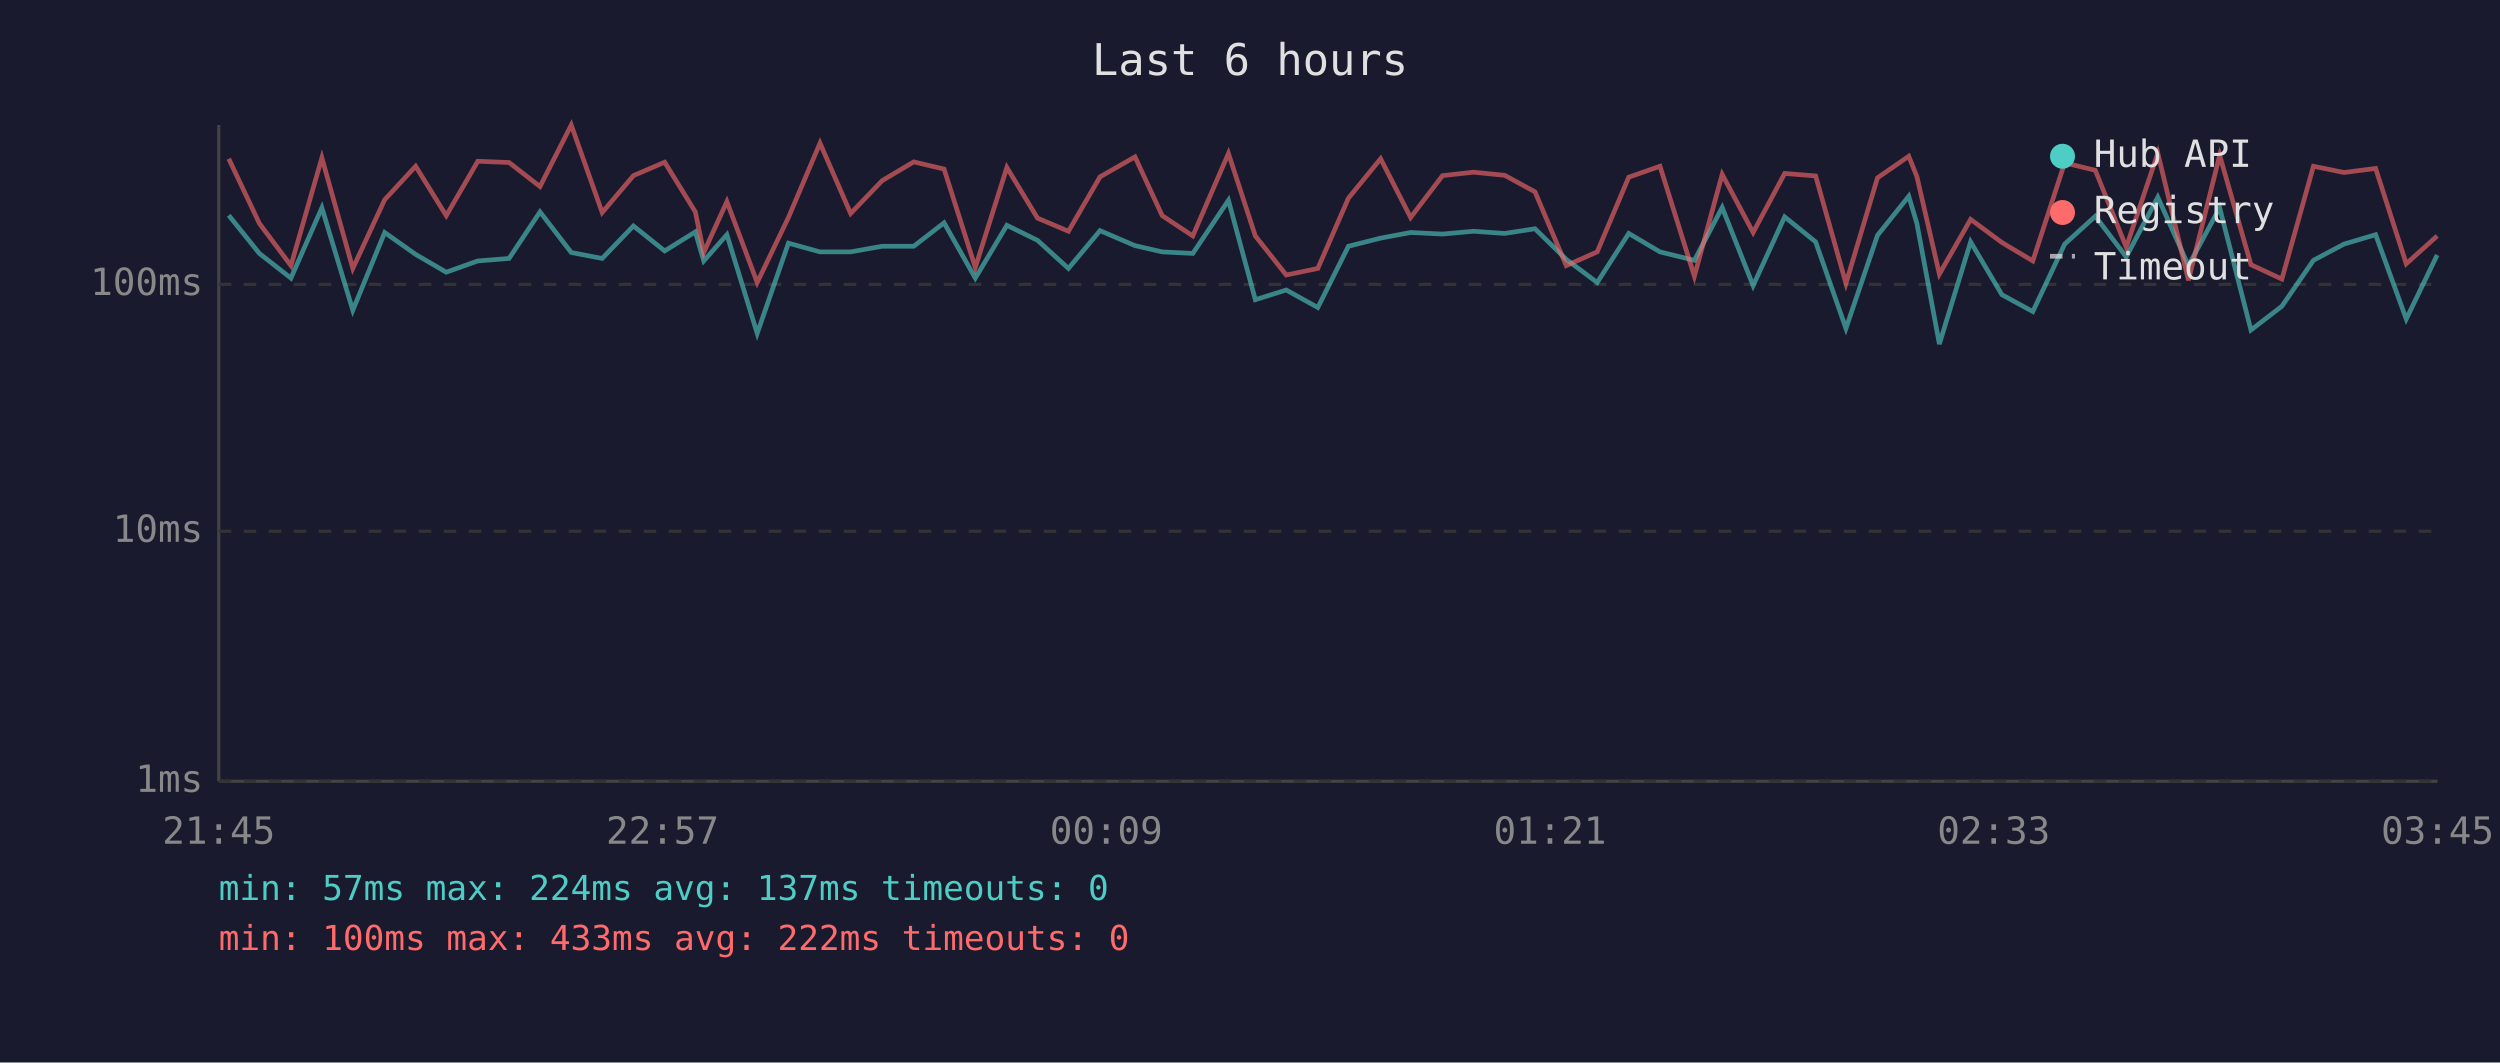
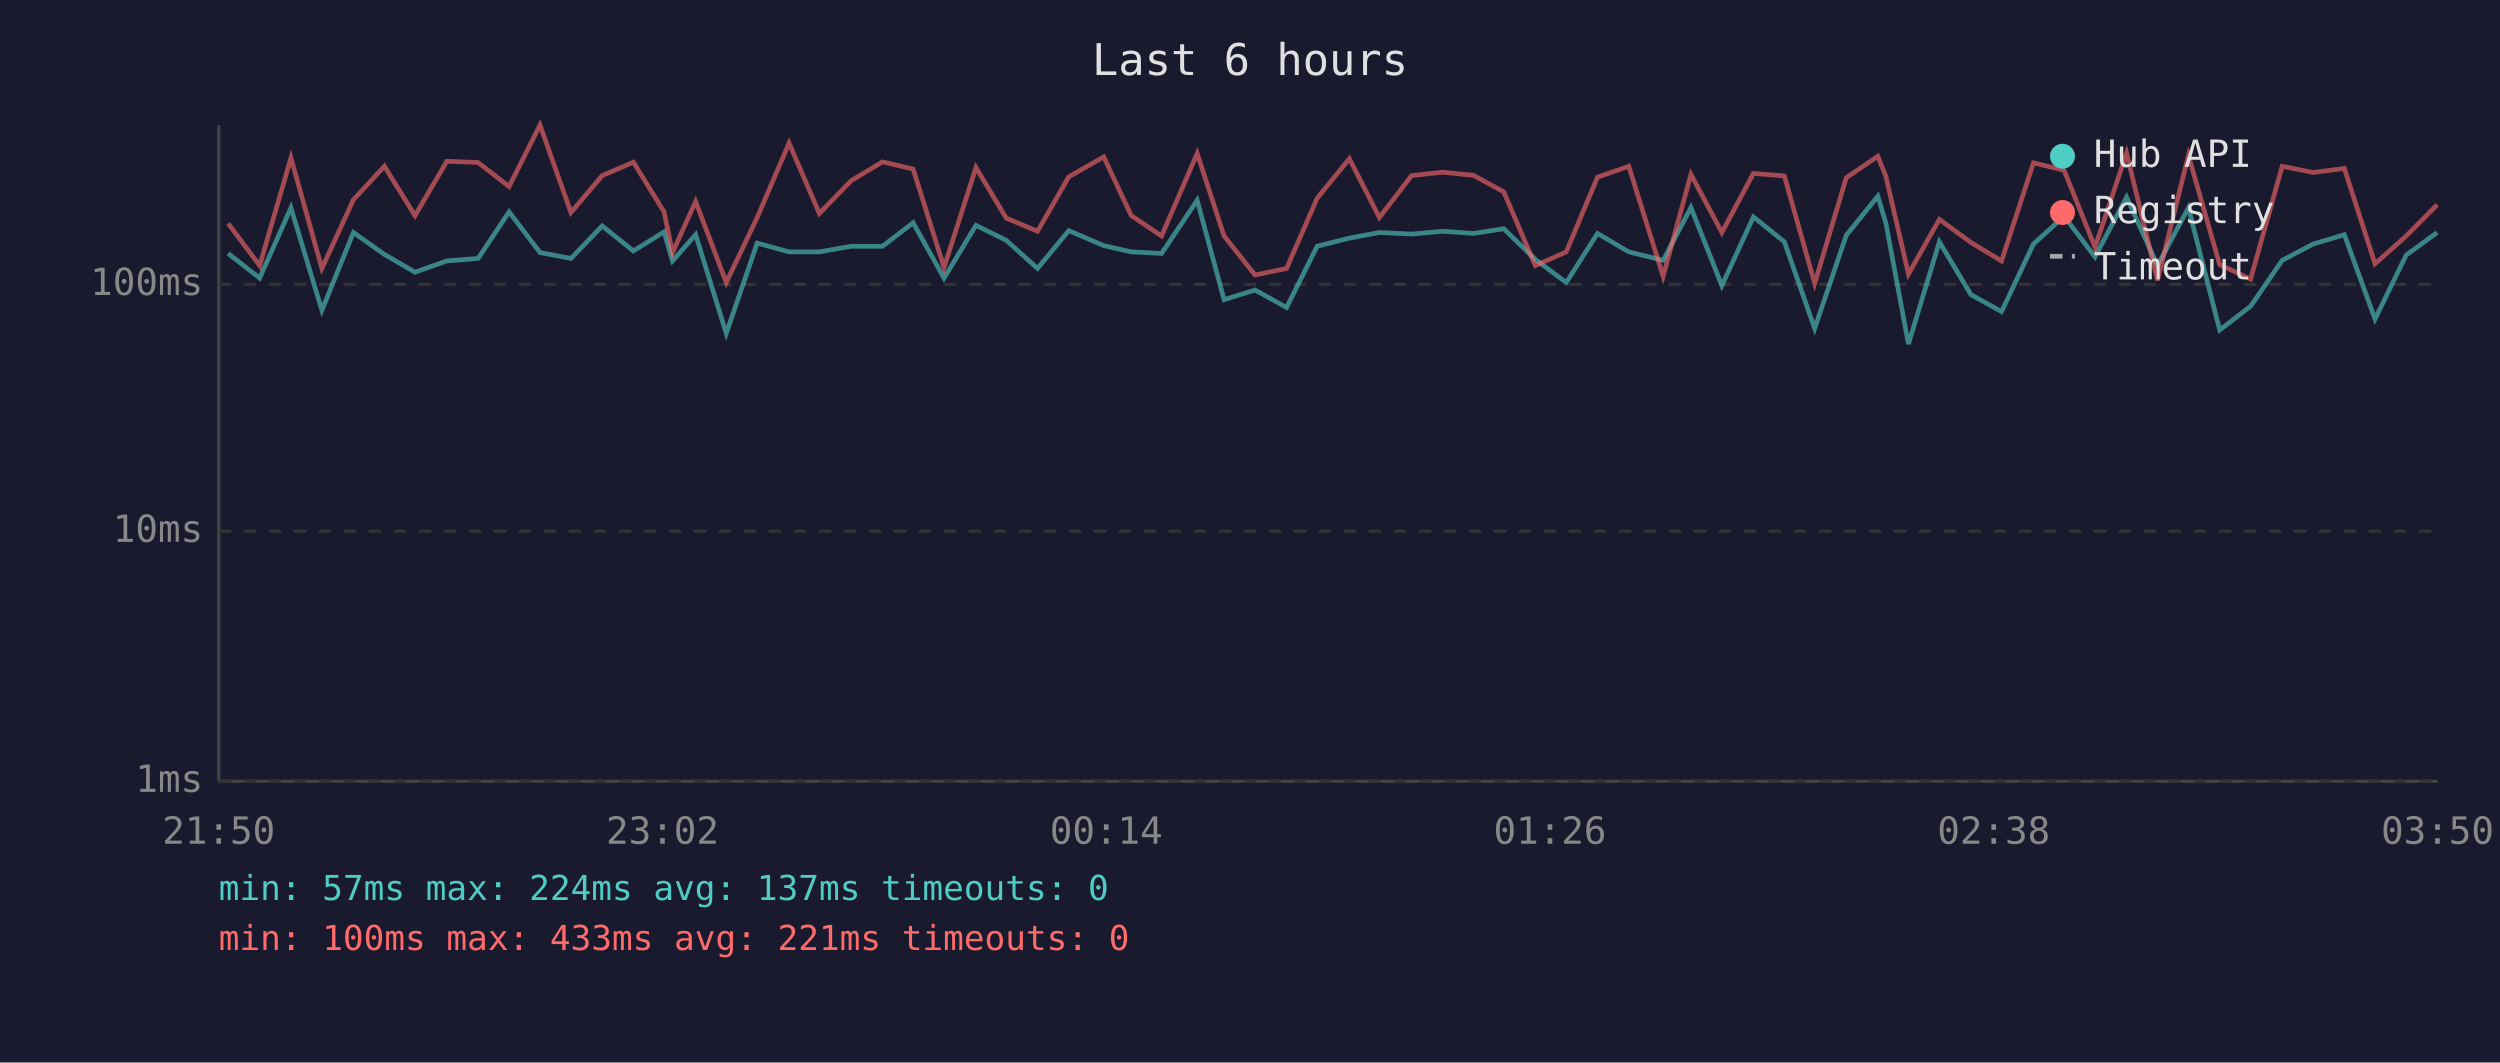
<svg xmlns="http://www.w3.org/2000/svg" viewBox="0 0 800 340" font-family="monospace" font-size="12">
  <rect width="800" height="340" fill="#1a1a2e" />
  <text x="400" y="24" fill="#e0e0e0" font-size="14" text-anchor="middle">Last 6 hours</text>
  <line x1="70" y1="40" x2="70" y2="250" stroke="#444" stroke-width="1" />
  <line x1="70" y1="250" x2="780" y2="250" stroke="#444" stroke-width="1" />
  <line x1="70" y1="250" x2="780" y2="250" stroke="#333" stroke-width="1" stroke-dasharray="4" />
  <text x="65" y="250" fill="#888" text-anchor="end" dominant-baseline="middle">1ms</text>
  <line x1="70" y1="170" x2="780" y2="170" stroke="#333" stroke-width="1" stroke-dasharray="4" />
  <text x="65" y="170" fill="#888" text-anchor="end" dominant-baseline="middle">10ms</text>
  <line x1="70" y1="91" x2="780" y2="91" stroke="#333" stroke-width="1" stroke-dasharray="4" />
  <text x="65" y="91" fill="#888" text-anchor="end" dominant-baseline="middle">100ms</text>
-   <text x="70" y="270" fill="#888" text-anchor="middle">21:45</text>
-   <text x="212" y="270" fill="#888" text-anchor="middle">22:57</text>
-   <text x="354" y="270" fill="#888" text-anchor="middle">00:09</text>
-   <text x="496" y="270" fill="#888" text-anchor="middle">01:21</text>
-   <text x="638" y="270" fill="#888" text-anchor="middle">02:33</text>
-   <text x="780" y="270" fill="#888" text-anchor="middle">03:45</text>
-   <polyline points="73.2,68.9 83.0,81.1 93.1,89.0 103.0,66.5 112.9,99.3 123.1,74.4 133.0,81.4 142.8,87.1 152.9,83.5 162.9,82.7 172.8,67.8 182.8,80.8 192.7,82.7 202.7,72.3 212.7,80.3 222.5,74.2 225.2,83.5 232.6,75.1 242.3,106.7 252.3,77.8 262.4,80.6 272.2,80.6 282.3,78.8 292.4,78.8 302.1,71.3 312.1,89.0 322.2,72.1 332.0,76.9 341.9,85.9 352.0,73.8 363.2,78.6 371.9,80.6 381.7,81.1 393.1,64.1 401.7,95.9 411.6,92.8 421.7,98.4 431.5,78.8 441.8,76.2 451.4,74.4 461.6,74.9 471.5,74.0 481.5,74.7 491.2,73.2 501.2,83.0 511.1,90.4 521.2,74.7 531.2,80.6 542.2,83.3 551.1,66.4 561.0,91.4 571.1,69.4 581.0,77.4 590.7,105.1 600.8,75.3 610.8,62.8 613.4,71.5 620.6,110.1 630.6,77.4 640.6,94.3 650.5,99.7 660.7,78.1 670.5,69.2 680.4,82.2 690.5,63.1 700.3,85.0 710.3,66.5 720.3,105.6 730.2,98.0 740.3,83.3 750.1,78.1 760.2,75.1 770.0,102.1 779.9,81.6" fill="none" stroke="#4ecdc4" stroke-width="1.5" opacity="0.6" />
-   <polyline points="73.2,50.8 83.0,71.5 93.1,85.0 103.0,50.5 112.9,85.9 123.1,63.9 133.0,53.2 142.8,69.0 152.9,51.6 162.9,52.0 172.8,59.7 182.8,40.0 192.7,68.0 202.7,56.2 212.7,51.9 222.5,67.8 225.2,80.8 232.6,64.5 242.3,90.4 252.3,69.6 262.4,45.8 272.2,68.3 282.3,57.8 292.4,51.8 302.1,54.1 312.1,85.6 322.2,53.6 332.0,69.8 341.9,74.0 352.0,56.6 363.2,50.2 371.9,69.0 381.7,75.5 393.1,49.1 401.7,75.5 411.6,88.0 421.7,85.9 431.5,63.4 441.8,50.8 451.4,69.6 461.6,56.2 471.5,55.1 481.5,56.1 491.2,61.4 501.2,85.0 511.1,80.6 521.2,56.7 531.2,53.2 542.2,88.4 551.1,55.8 561.0,74.4 571.1,55.5 581.0,56.3 590.7,90.7 600.8,56.9 610.8,50.0 613.4,56.5 620.6,87.7 630.6,70.2 640.6,77.6 650.5,83.5 660.7,52.1 670.5,54.5 680.4,79.1 690.5,49.0 700.3,89.7 710.3,49.7 720.3,84.7 730.2,89.3 740.3,53.2 750.1,55.2 760.2,53.9 770.0,84.4 779.9,75.5" fill="none" stroke="#ff6b6b" stroke-width="1.5" opacity="0.6" />
+   <text x="70" y="270" fill="#888" text-anchor="middle">21:50</text>
+   <text x="212" y="270" fill="#888" text-anchor="middle">23:02</text>
+   <text x="354" y="270" fill="#888" text-anchor="middle">00:14</text>
+   <text x="496" y="270" fill="#888" text-anchor="middle">01:26</text>
+   <text x="638" y="270" fill="#888" text-anchor="middle">02:38</text>
+   <text x="780" y="270" fill="#888" text-anchor="middle">03:50</text>
+   <polyline points="73.0,81.1 83.1,89.0 93.1,66.5 103.0,99.3 113.1,74.4 123.0,81.4 132.8,87.1 143.0,83.5 153.0,82.7 162.9,67.8 172.8,80.8 182.7,82.7 192.7,72.3 202.7,80.3 212.5,74.2 215.2,83.5 222.6,75.1 232.4,106.7 242.3,77.8 252.5,80.6 262.2,80.6 272.4,78.8 282.4,78.8 292.2,71.3 302.1,89.0 312.3,72.1 322.0,76.9 332.0,85.9 342.0,73.8 353.2,78.6 362.0,80.6 371.7,81.1 383.1,64.1 391.7,95.9 401.6,92.8 411.7,98.4 421.5,78.8 431.8,76.2 441.4,74.4 451.7,74.9 461.6,74.0 471.5,74.7 481.2,73.2 491.3,83.0 501.2,90.4 511.2,74.7 521.2,80.6 532.2,83.3 541.1,66.4 551.0,91.4 561.1,69.4 571.0,77.4 580.7,105.1 590.8,75.3 600.9,62.8 603.5,71.5 610.7,110.1 620.6,77.4 630.7,94.3 640.5,99.7 650.7,78.1 660.5,69.2 670.4,82.2 680.5,63.1 690.4,85.0 700.3,66.5 710.3,105.6 720.2,98.0 730.3,83.3 740.2,78.1 750.2,75.1 760.0,102.1 770.0,81.6 779.9,74.4" fill="none" stroke="#4ecdc4" stroke-width="1.5" opacity="0.6" />
+   <polyline points="73.0,71.5 83.1,85.0 93.1,50.5 103.0,85.9 113.1,63.9 123.0,53.2 132.8,69.0 143.0,51.6 153.0,52.0 162.9,59.7 172.8,40.0 182.7,68.0 192.7,56.2 202.7,51.9 212.5,67.8 215.2,80.8 222.6,64.5 232.4,90.4 242.3,69.6 252.5,45.8 262.2,68.3 272.4,57.8 282.4,51.8 292.2,54.1 302.1,85.6 312.3,53.6 322.0,69.8 332.0,74.0 342.0,56.6 353.2,50.2 362.0,69.0 371.7,75.5 383.1,49.1 391.7,75.5 401.6,88.0 411.7,85.9 421.5,63.4 431.8,50.8 441.4,69.6 451.7,56.2 461.6,55.1 471.5,56.1 481.2,61.4 491.3,85.0 501.2,80.6 511.2,56.7 521.2,53.2 532.2,88.4 541.1,55.8 551.0,74.4 561.1,55.5 571.0,56.3 580.7,90.7 590.8,56.9 600.9,50.0 603.5,56.5 610.7,87.7 620.6,70.2 630.7,77.6 640.5,83.5 650.7,52.1 660.5,54.5 670.4,79.1 680.5,49.0 690.4,89.7 700.3,49.7 710.3,84.7 720.2,89.3 730.3,53.2 740.2,55.2 750.2,53.9 760.0,84.4 770.0,75.5 779.9,65.5" fill="none" stroke="#ff6b6b" stroke-width="1.5" opacity="0.6" />
  <circle cx="660" cy="50" r="4" fill="#4ecdc4" />
  <text x="670" y="50" fill="#e0e0e0" dominant-baseline="middle">Hub API</text>
  <circle cx="660" cy="68" r="4" fill="#ff6b6b" />
  <text x="670" y="68" fill="#e0e0e0" dominant-baseline="middle">Registry</text>
  <line x1="656" y1="82" x2="664" y2="82" stroke="#e0e0e0" stroke-width="1.5" stroke-dasharray="4,3" opacity="0.7" />
  <text x="670" y="86" fill="#e0e0e0" dominant-baseline="middle">Timeout</text>
  <text x="70" y="288" fill="#4ecdc4" font-size="11">min: 57ms  max: 224ms  avg: 137ms  timeouts: 0</text>
-   <text x="70" y="304" fill="#ff6b6b" font-size="11">min: 100ms  max: 433ms  avg: 222ms  timeouts: 0</text>
+   <text x="70" y="304" fill="#ff6b6b" font-size="11">min: 100ms  max: 433ms  avg: 221ms  timeouts: 0</text>
</svg>
